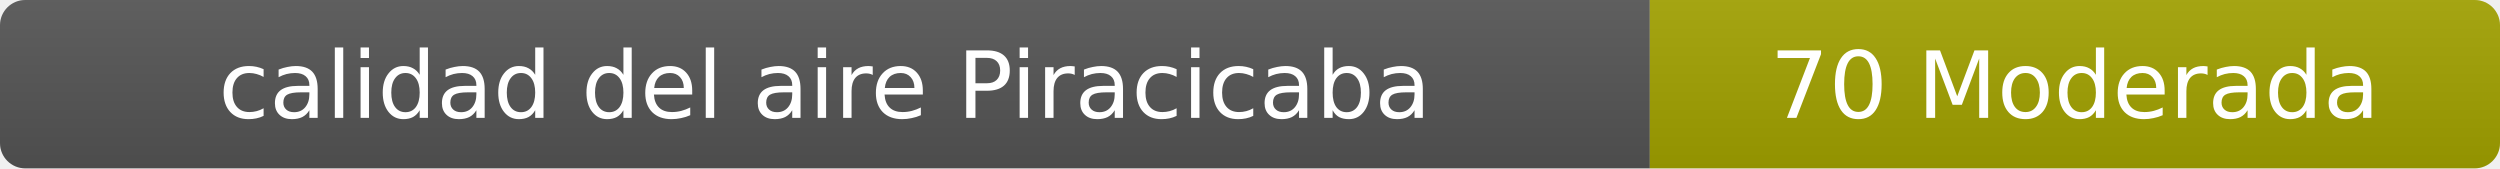
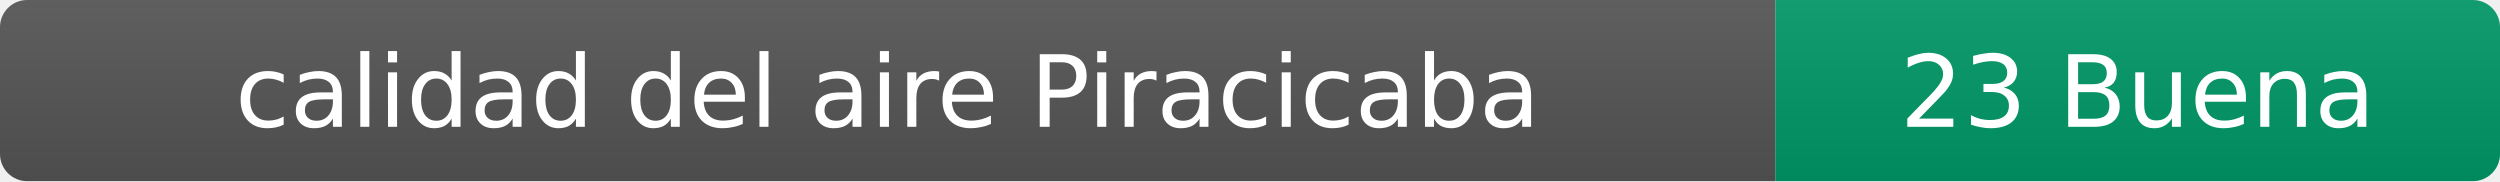
- <svg xmlns="http://www.w3.org/2000/svg" width="297" height="20" role="img" aria-label="calidad del aire: 70 Moderada">
+ <svg xmlns="http://www.w3.org/2000/svg" width="276" height="20" role="img" aria-label="calidad del aire: 23 Buena">
  <linearGradient id="s" x2="0" y2="100%">
    <stop offset="0" stop-color="#bbb" stop-opacity=".1" />
    <stop offset="1" stop-opacity=".1" />
  </linearGradient>
  <clipPath id="r">
-     <rect width="297" height="20" rx="3" fill="#fff" />
+     <rect width="276" height="20" rx="3" fill="#fff" />
  </clipPath>
  <g clip-path="url(#r)">
    <rect width="196" height="20" fill="#555" />
-     <rect x="196" width="101" height="20" fill="#a3a300" />
-     <rect width="297" height="20" fill="url(#s)" />
+     <rect x="196" width="80" height="20" fill="#009966" />
+     <rect width="276" height="20" fill="url(#s)" />
  </g>
  <g fill="#fff" text-anchor="middle" font-family="Verdana,Geneva,DejaVu Sans,sans-serif" font-size="11">
    <text x="98" y="14">calidad del aire Piracicaba</text>
-     <text x="246.5" y="14">70 Moderada</text>
+     <text x="236" y="14">23 Buena</text>
  </g>
</svg>
